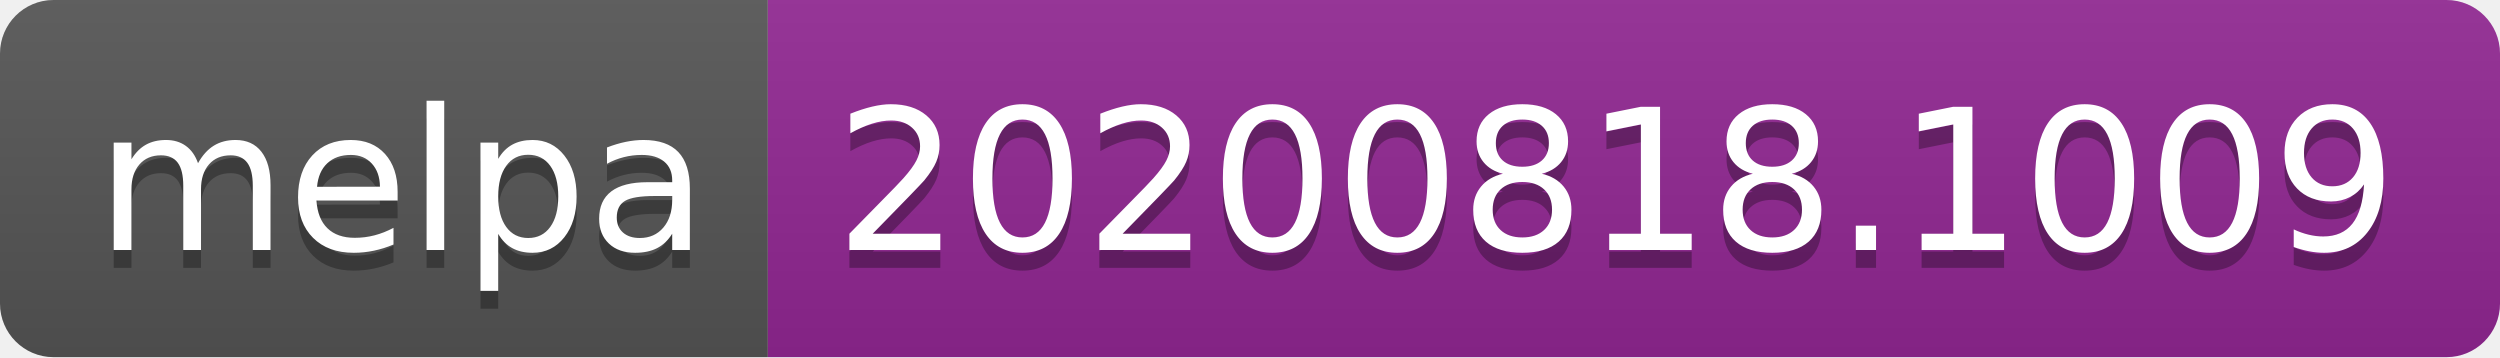
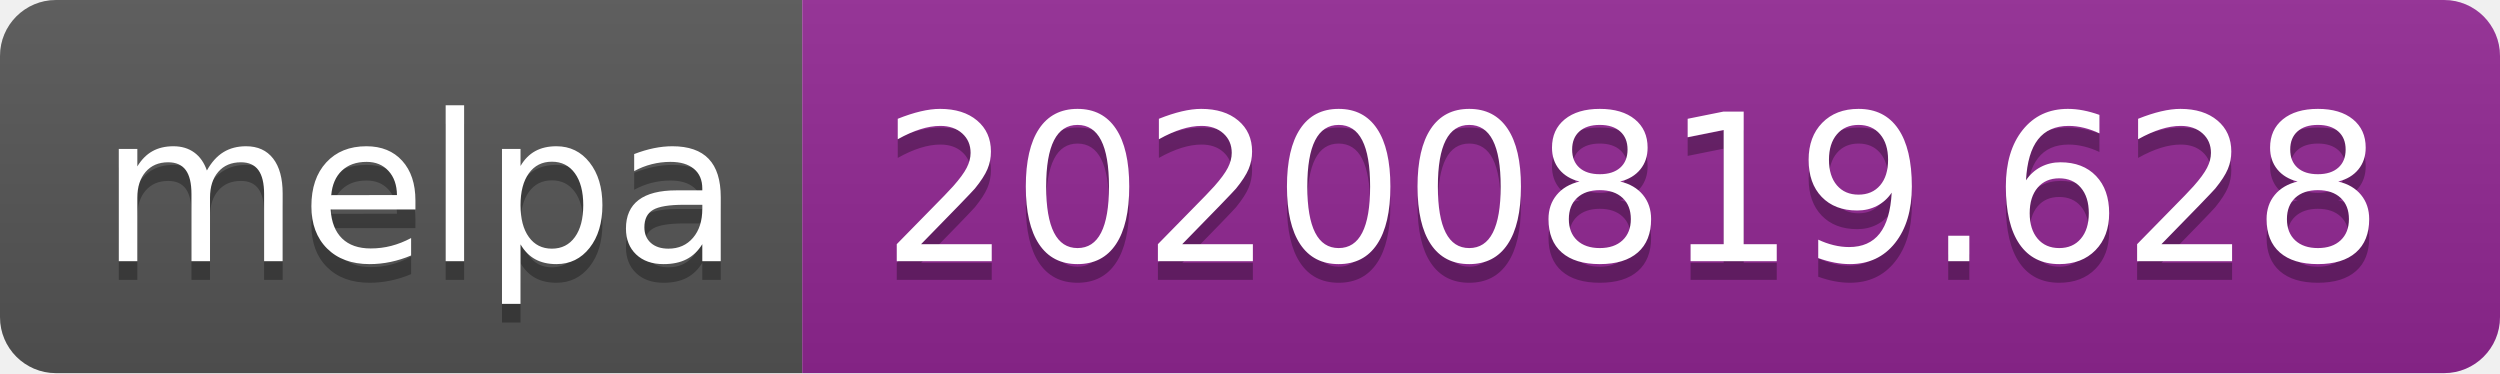
- <svg xmlns="http://www.w3.org/2000/svg" width="140" height="20" role="img" aria-label="melpa: 20200818.1009">
+ <svg xmlns="http://www.w3.org/2000/svg" width="134" height="20" role="img" aria-label="melpa: 20200819.628">
  <linearGradient id="s" x2="0" y2="100%">
    <stop offset="0" stop-color="#bbb" stop-opacity=".1" />
    <stop offset="1" stop-opacity=".1" />
  </linearGradient>
  <clipPath id="r">
-     <rect width="140" height="20" rx="3" fill="#fff" />
+     <rect width="134" height="20" rx="3" fill="#fff" />
  </clipPath>
  <g clip-path="url(#r)">
    <rect width="43" height="20" fill="#555" />
-     <rect x="43" width="97" height="20" fill="#922793" />
-     <rect width="140" height="20" fill="url(#s)" />
+     <rect x="43" width="91" height="20" fill="#922793" />
+     <rect width="134" height="20" fill="url(#s)" />
  </g>
  <g fill="#fff" text-anchor="middle" font-family="Verdana,Geneva,DejaVu Sans,sans-serif" text-rendering="geometricPrecision" font-size="110">
    <text aria-hidden="true" x="225" y="150" fill="#010101" fill-opacity=".3" transform="scale(.1)" textLength="330">melpa</text>
    <text x="225" y="140" transform="scale(.1)" fill="#fff" textLength="330">melpa</text>
-     <text aria-hidden="true" x="905" y="150" fill="#010101" fill-opacity=".3" transform="scale(.1)" textLength="870">20200818.1009</text>
-     <text x="905" y="140" transform="scale(.1)" fill="#fff" textLength="870">20200818.1009</text>
+     <text aria-hidden="true" x="875" y="150" fill="#010101" fill-opacity=".3" transform="scale(.1)" textLength="810">20200819.628</text>
+     <text x="875" y="140" transform="scale(.1)" fill="#fff" textLength="810">20200819.628</text>
  </g>
</svg>
